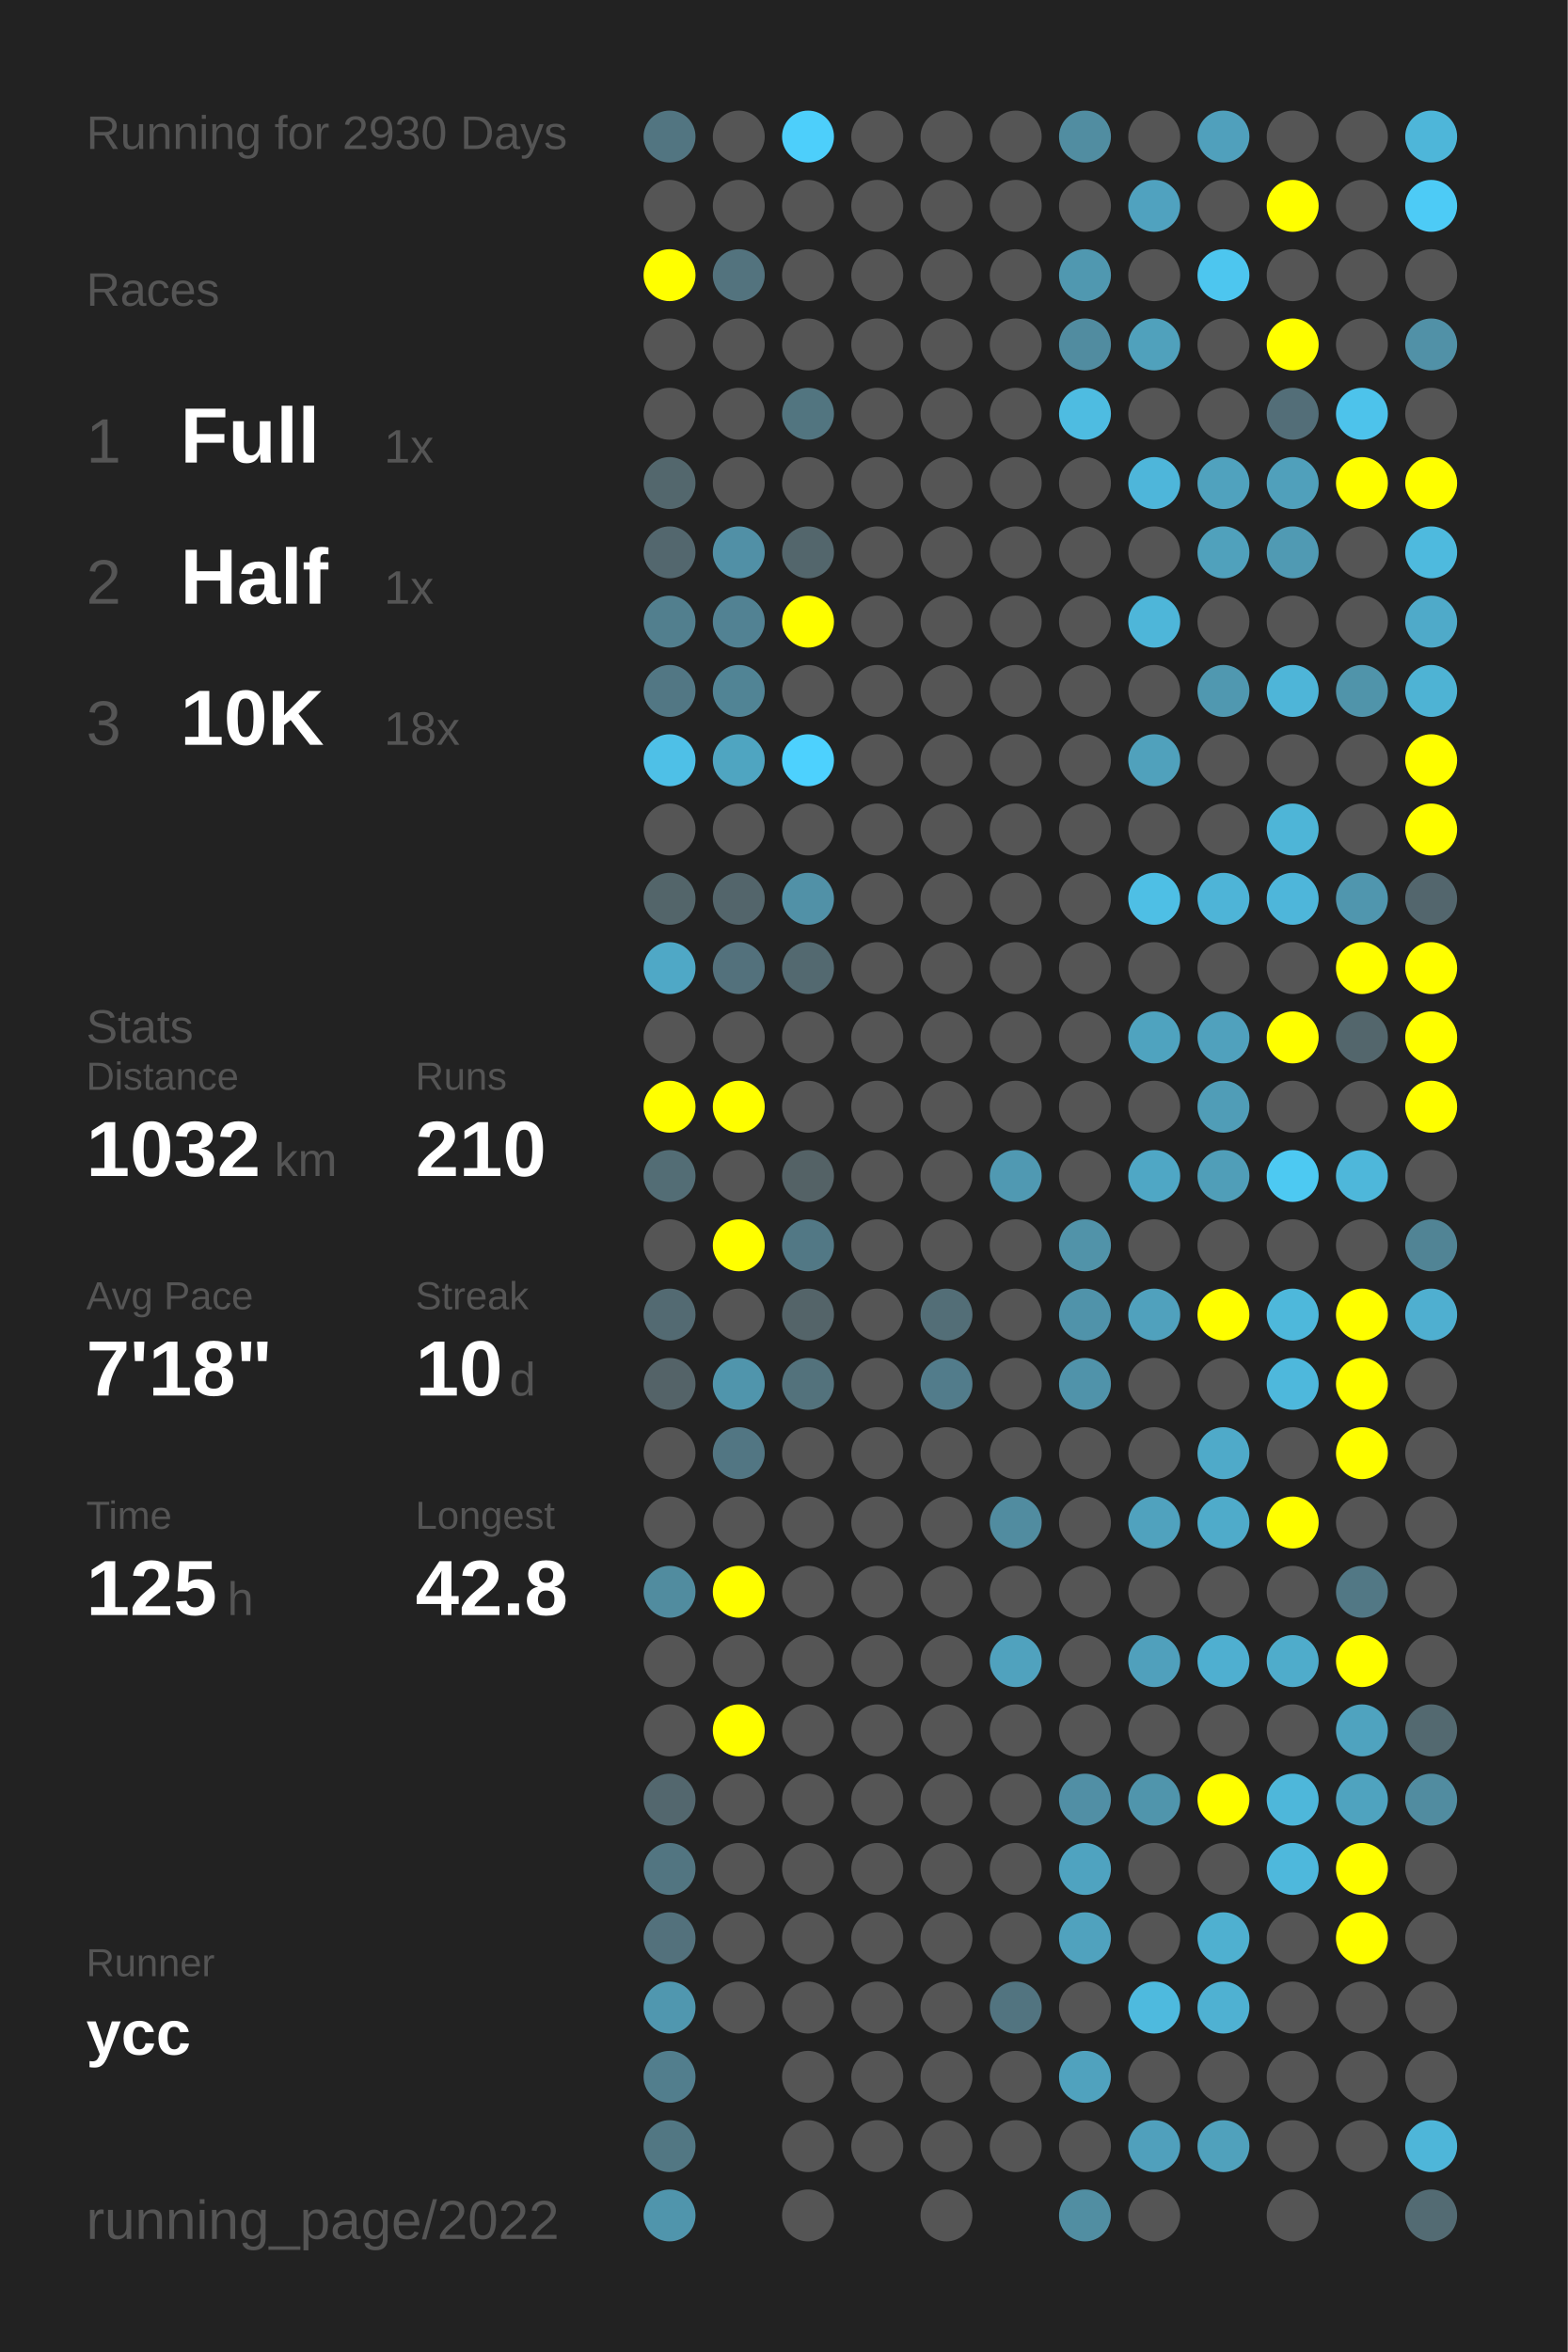
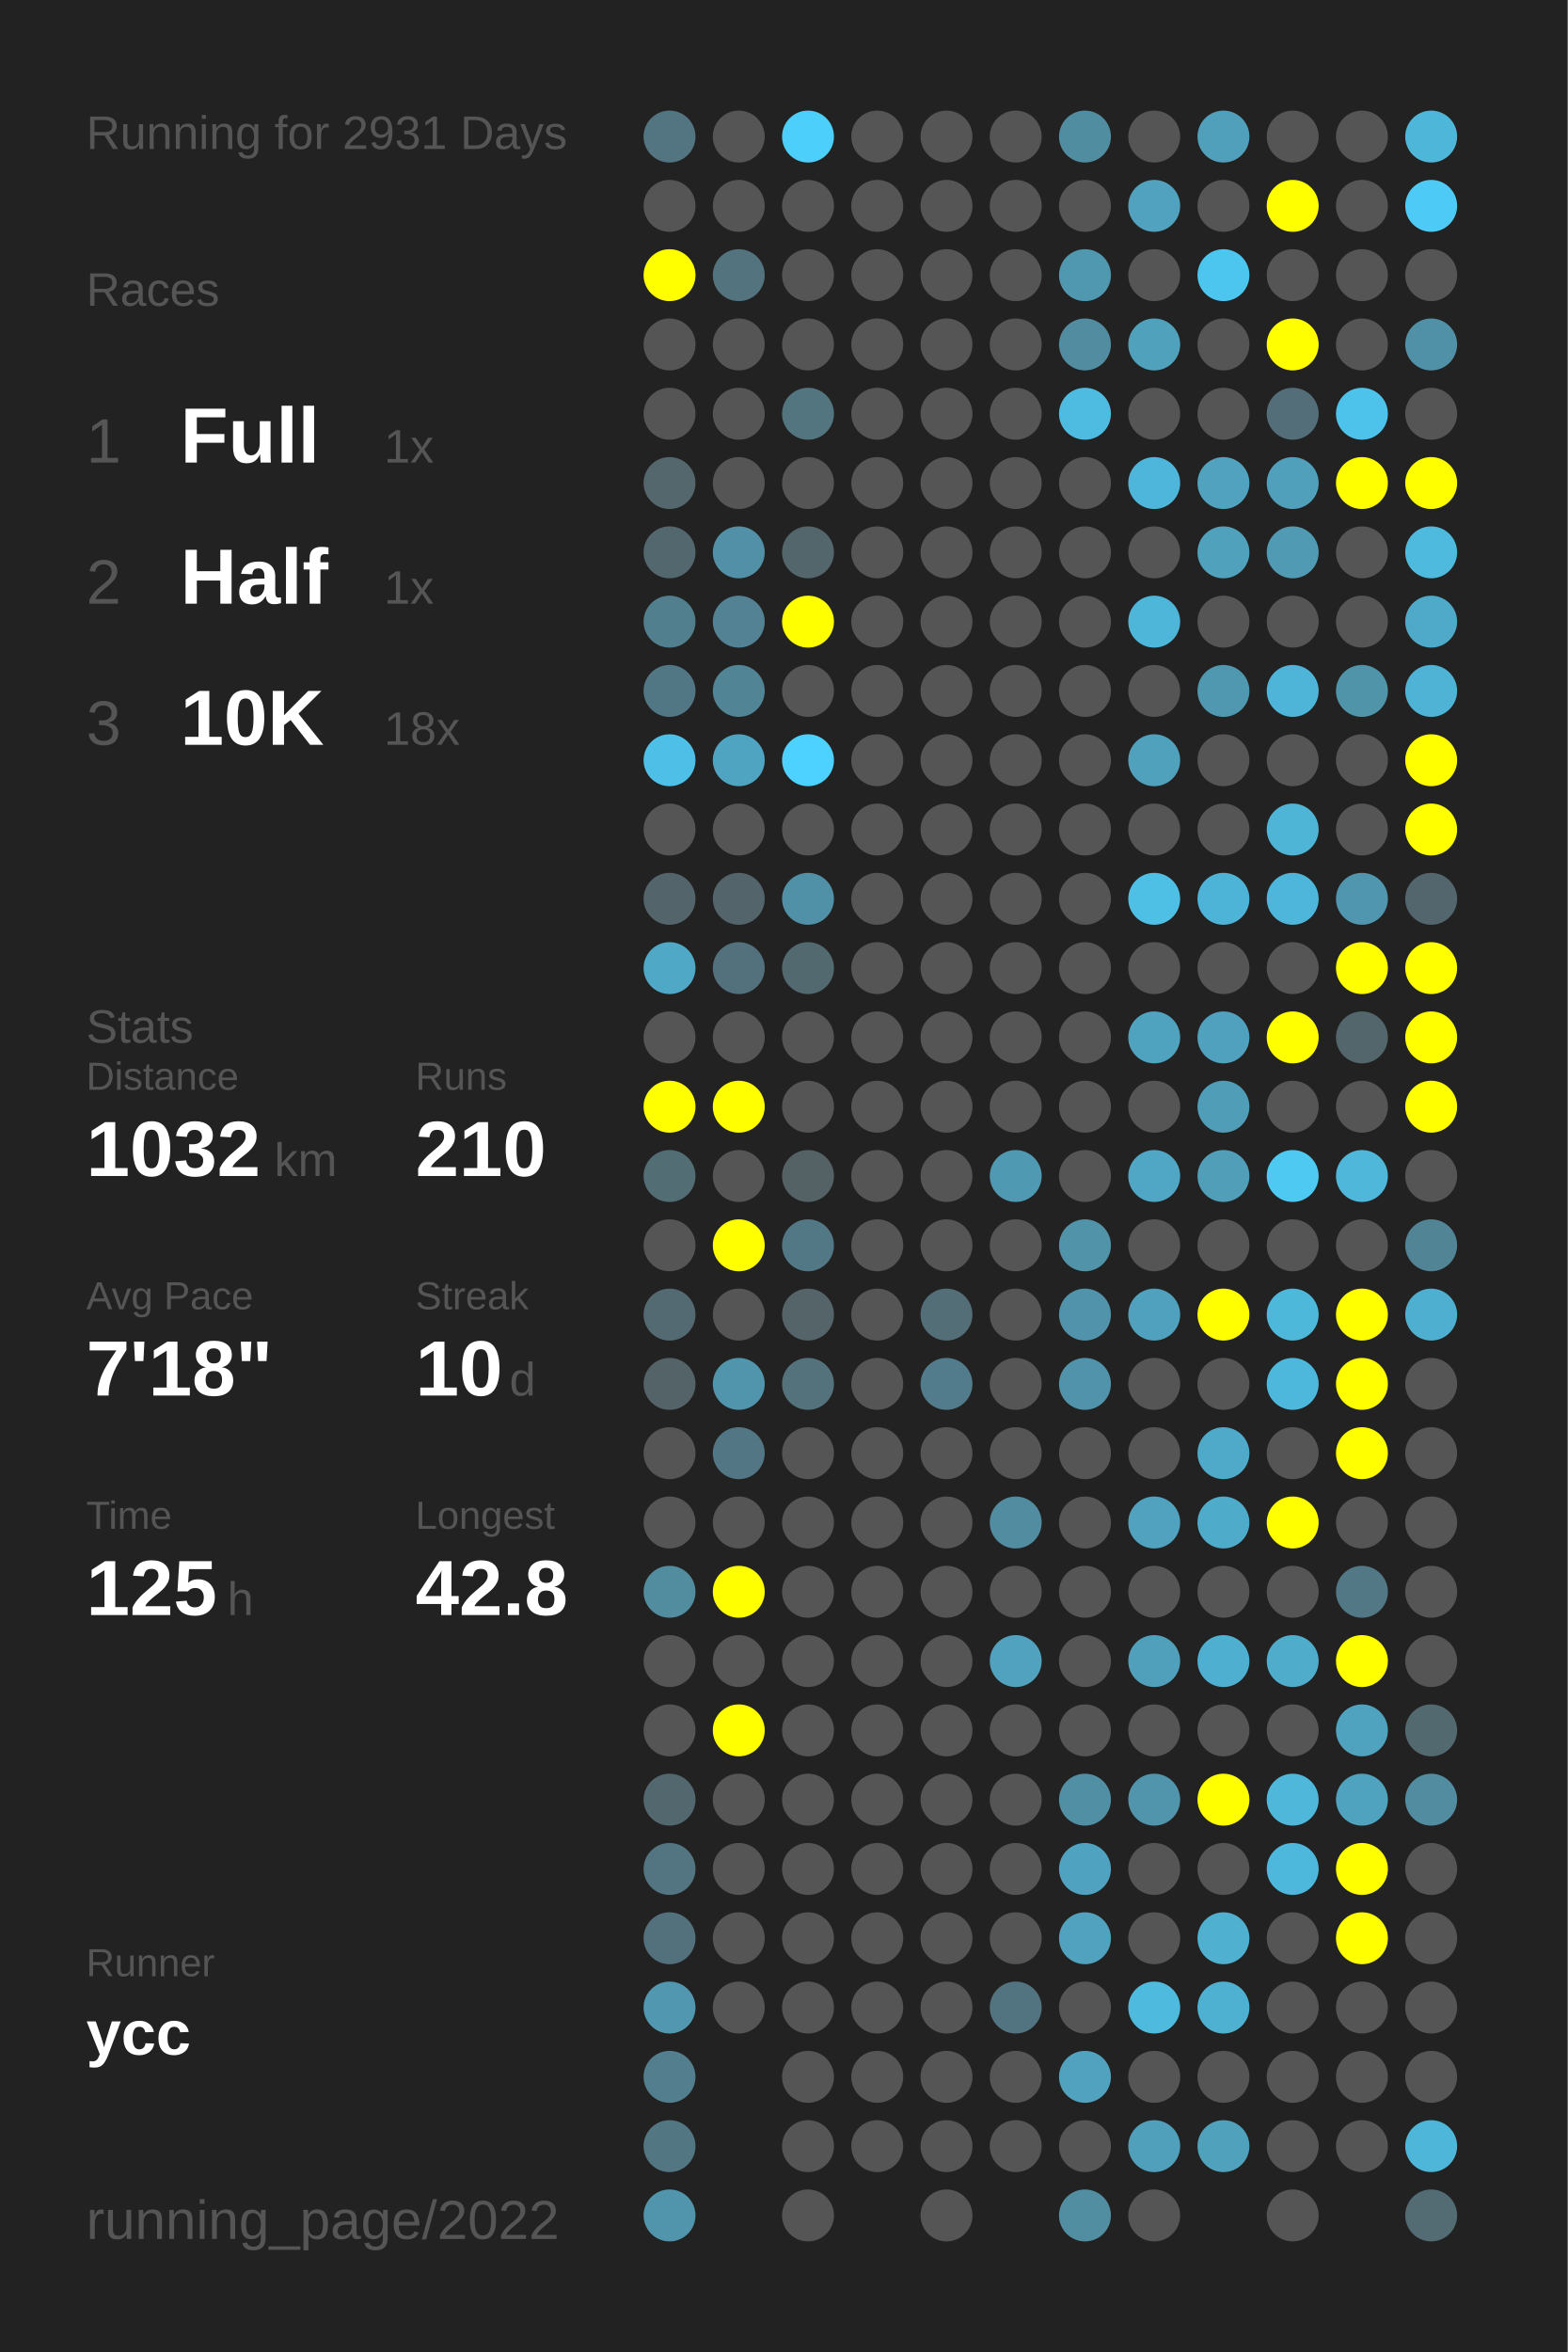
<svg xmlns="http://www.w3.org/2000/svg" baseProfile="full" height="300mm" version="1.1" viewBox="0,0,200,300" width="200mm">
  <defs />
  <rect fill="#222222" height="300" width="200" x="0" y="0" />
-   <text fill="#555555" style="font-size:6px; font-family:Arial;" x="11" y="19">Running for 2930 Days</text>
+   <text fill="#555555" style="font-size:6px; font-family:Arial;" x="11" y="19">Running for 2931 Days</text>
  <text fill="#555555" style="font-size:6px; font-family:Arial;" x="11" y="39">Races</text>
  <text fill="#555555" style="font-size:8px; font-family:Arial;" x="11" y="59">1</text>
  <text fill="#FFFFFF" style="font-size:10px; font-family:Arial; font-weight:bold;" x="23" y="59">Full</text>
  <text fill="#555555" style="font-size:6px; font-family:Arial;" x="49" y="59">1x</text>
  <text fill="#555555" style="font-size:8px; font-family:Arial;" x="11" y="77">2</text>
  <text fill="#FFFFFF" style="font-size:10px; font-family:Arial; font-weight:bold;" x="23" y="77">Half</text>
  <text fill="#555555" style="font-size:6px; font-family:Arial;" x="49" y="77">1x</text>
  <text fill="#555555" style="font-size:8px; font-family:Arial;" x="11" y="95">3</text>
  <text fill="#FFFFFF" style="font-size:10px; font-family:Arial; font-weight:bold;" x="23" y="95">10K</text>
  <text fill="#555555" style="font-size:6px; font-family:Arial;" x="49" y="95">18x</text>
  <text fill="#555555" style="font-size:6px; font-family:Arial;" x="11" y="133">Stats</text>
  <text fill="#555555" style="font-size:5px; font-family:Arial;" x="11" y="139">Distance</text>
  <text fill="#FFFFFF" style="font-size:10px; font-family:Arial; font-weight:bold;" x="11" y="150">1032</text>
  <text fill="#555555" style="font-size:6px; font-family:Arial;" x="35" y="150">km</text>
  <text fill="#555555" style="font-size:5px; font-family:Arial;" x="53" y="139">Runs</text>
  <text fill="#FFFFFF" style="font-size:10px; font-family:Arial; font-weight:bold;" x="53" y="150">210</text>
  <text fill="#555555" style="font-size:5px; font-family:Arial;" x="11" y="167">Avg Pace</text>
  <text fill="#FFFFFF" style="font-size:10px; font-family:Arial; font-weight:bold;" x="11" y="178">7'18"</text>
  <text fill="#555555" style="font-size:5px; font-family:Arial;" x="53" y="167">Streak</text>
  <text fill="#FFFFFF" style="font-size:10px; font-family:Arial; font-weight:bold;" x="53" y="178">10</text>
  <text fill="#555555" style="font-size:6px; font-family:Arial;" x="65" y="178">d</text>
  <text fill="#555555" style="font-size:5px; font-family:Arial;" x="11" y="195">Time</text>
  <text fill="#FFFFFF" style="font-size:10px; font-family:Arial; font-weight:bold;" x="11" y="206">125</text>
  <text fill="#555555" style="font-size:6px; font-family:Arial;" x="29" y="206">h</text>
  <text fill="#555555" style="font-size:5px; font-family:Arial;" x="53" y="195">Longest</text>
  <text fill="#FFFFFF" style="font-size:10px; font-family:Arial; font-weight:bold;" x="53" y="206">42.8</text>
  <text fill="#555555" style="font-size:5px; font-family:Arial;" x="11" y="252.065">Runner</text>
  <text fill="#FFFFFF" style="font-size:8px; font-family:Arial; font-weight:bold;" x="11" y="262.065">ycc</text>
  <text fill="#555555" style="font-size:7px; font-family:Arial;" x="11" y="285.581">running_page/2022</text>
  <circle cx="85.417" cy="17.419" fill="#527581" r="3.312" />
  <circle cx="85.417" cy="26.258" fill="#555555" r="3.312" />
  <circle cx="85.417" cy="35.097" fill="#FFFF00" r="3.312" />
  <circle cx="85.417" cy="43.935" fill="#555555" r="3.312" />
  <circle cx="85.417" cy="52.774" fill="#555555" r="3.312" />
  <circle cx="85.417" cy="61.613" fill="#53676d" r="3.312" />
  <circle cx="85.417" cy="70.452" fill="#53676e" r="3.312" />
  <circle cx="85.417" cy="79.29" fill="#527f8e" r="3.312" />
  <circle cx="85.417" cy="88.129" fill="#527784" r="3.312" />
  <circle cx="85.417" cy="96.968" fill="#4ec0e7" r="3.312" />
  <circle cx="85.417" cy="105.806" fill="#555555" r="3.312" />
  <circle cx="85.417" cy="114.645" fill="#53656a" r="3.312" />
  <circle cx="85.417" cy="123.484" fill="#4fa8c6" r="3.312" />
  <circle cx="85.417" cy="132.323" fill="#555555" r="3.312" />
  <circle cx="85.417" cy="141.161" fill="#FFFF00" r="3.312" />
  <circle cx="85.417" cy="150" fill="#536d75" r="3.312" />
  <circle cx="85.417" cy="158.839" fill="#555555" r="3.312" />
  <circle cx="85.417" cy="167.677" fill="#536a72" r="3.312" />
  <circle cx="85.417" cy="176.516" fill="#546368" r="3.312" />
  <circle cx="85.417" cy="185.355" fill="#555555" r="3.312" />
  <circle cx="85.417" cy="194.194" fill="#555555" r="3.312" />
  <circle cx="85.417" cy="203.032" fill="#518c9f" r="3.312" />
  <circle cx="85.417" cy="211.871" fill="#555555" r="3.312" />
  <circle cx="85.417" cy="220.71" fill="#555555" r="3.312" />
  <circle cx="85.417" cy="229.548" fill="#53676e" r="3.312" />
  <circle cx="85.417" cy="238.387" fill="#527581" r="3.312" />
  <circle cx="85.417" cy="247.226" fill="#53717c" r="3.312" />
  <circle cx="85.417" cy="256.065" fill="#5097af" r="3.312" />
  <circle cx="85.417" cy="264.903" fill="#527e8d" r="3.312" />
  <circle cx="85.417" cy="273.742" fill="#527783" r="3.312" />
  <circle cx="85.417" cy="282.581" fill="#5095ac" r="3.312" />
  <circle cx="94.25" cy="17.419" fill="#555555" r="3.312" />
  <circle cx="94.25" cy="26.258" fill="#555555" r="3.312" />
  <circle cx="94.25" cy="35.097" fill="#53737e" r="3.312" />
  <circle cx="94.25" cy="43.935" fill="#555555" r="3.312" />
  <circle cx="94.25" cy="52.774" fill="#555555" r="3.312" />
  <circle cx="94.25" cy="61.613" fill="#555555" r="3.312" />
  <circle cx="94.25" cy="70.452" fill="#5190a6" r="3.312" />
  <circle cx="94.25" cy="79.29" fill="#528293" r="3.312" />
  <circle cx="94.25" cy="88.129" fill="#518495" r="3.312" />
  <circle cx="94.25" cy="96.968" fill="#4fa5c1" r="3.312" />
  <circle cx="94.25" cy="105.806" fill="#555555" r="3.312" />
  <circle cx="94.25" cy="114.645" fill="#53656b" r="3.312" />
  <circle cx="94.25" cy="123.484" fill="#53717c" r="3.312" />
  <circle cx="94.25" cy="132.323" fill="#555555" r="3.312" />
  <circle cx="94.25" cy="141.161" fill="#FFFF00" r="3.312" />
  <circle cx="94.25" cy="150" fill="#555555" r="3.312" />
  <circle cx="94.25" cy="158.839" fill="#FFFF00" r="3.312" />
  <circle cx="94.25" cy="167.677" fill="#555555" r="3.312" />
  <circle cx="94.25" cy="176.516" fill="#5095ac" r="3.312" />
  <circle cx="94.25" cy="185.355" fill="#527683" r="3.312" />
  <circle cx="94.25" cy="194.194" fill="#555555" r="3.312" />
  <circle cx="94.25" cy="203.032" fill="#FFFF00" r="3.312" />
  <circle cx="94.25" cy="211.871" fill="#555555" r="3.312" />
  <circle cx="94.25" cy="220.71" fill="#FFFF00" r="3.312" />
  <circle cx="94.25" cy="229.548" fill="#555555" r="3.312" />
  <circle cx="94.25" cy="238.387" fill="#555555" r="3.312" />
  <circle cx="94.25" cy="247.226" fill="#555555" r="3.312" />
  <circle cx="94.25" cy="256.065" fill="#555555" r="3.312" />
  <circle cx="103.083" cy="17.419" fill="#4dcffb" r="3.312" />
  <circle cx="103.083" cy="26.258" fill="#555555" r="3.312" />
  <circle cx="103.083" cy="35.097" fill="#555555" r="3.312" />
  <circle cx="103.083" cy="43.935" fill="#555555" r="3.312" />
  <circle cx="103.083" cy="52.774" fill="#527580" r="3.312" />
  <circle cx="103.083" cy="61.613" fill="#555555" r="3.312" />
  <circle cx="103.083" cy="70.452" fill="#53666c" r="3.312" />
  <circle cx="103.083" cy="79.29" fill="#FFFF00" r="3.312" />
  <circle cx="103.083" cy="88.129" fill="#555555" r="3.312" />
  <circle cx="103.083" cy="96.968" fill="#4dd1fe" r="3.312" />
  <circle cx="103.083" cy="105.806" fill="#555555" r="3.312" />
  <circle cx="103.083" cy="114.645" fill="#5191a7" r="3.312" />
  <circle cx="103.083" cy="123.484" fill="#536970" r="3.312" />
  <circle cx="103.083" cy="132.323" fill="#555555" r="3.312" />
  <circle cx="103.083" cy="141.161" fill="#555555" r="3.312" />
  <circle cx="103.083" cy="150" fill="#546266" r="3.312" />
  <circle cx="103.083" cy="158.839" fill="#527885" r="3.312" />
  <circle cx="103.083" cy="167.677" fill="#546469" r="3.312" />
  <circle cx="103.083" cy="176.516" fill="#53727c" r="3.312" />
  <circle cx="103.083" cy="185.355" fill="#555555" r="3.312" />
  <circle cx="103.083" cy="194.194" fill="#555555" r="3.312" />
  <circle cx="103.083" cy="203.032" fill="#555555" r="3.312" />
  <circle cx="103.083" cy="211.871" fill="#555555" r="3.312" />
  <circle cx="103.083" cy="220.71" fill="#555555" r="3.312" />
  <circle cx="103.083" cy="229.548" fill="#555555" r="3.312" />
  <circle cx="103.083" cy="238.387" fill="#555555" r="3.312" />
  <circle cx="103.083" cy="247.226" fill="#555555" r="3.312" />
  <circle cx="103.083" cy="256.065" fill="#555555" r="3.312" />
  <circle cx="103.083" cy="264.903" fill="#555555" r="3.312" />
  <circle cx="103.083" cy="273.742" fill="#555555" r="3.312" />
  <circle cx="103.083" cy="282.581" fill="#555555" r="3.312" />
  <circle cx="111.917" cy="17.419" fill="#555555" r="3.312" />
  <circle cx="111.917" cy="26.258" fill="#555555" r="3.312" />
  <circle cx="111.917" cy="35.097" fill="#555555" r="3.312" />
  <circle cx="111.917" cy="43.935" fill="#555555" r="3.312" />
  <circle cx="111.917" cy="52.774" fill="#555555" r="3.312" />
  <circle cx="111.917" cy="61.613" fill="#555555" r="3.312" />
  <circle cx="111.917" cy="70.452" fill="#555555" r="3.312" />
  <circle cx="111.917" cy="79.29" fill="#555555" r="3.312" />
  <circle cx="111.917" cy="88.129" fill="#555555" r="3.312" />
  <circle cx="111.917" cy="96.968" fill="#555555" r="3.312" />
  <circle cx="111.917" cy="105.806" fill="#555555" r="3.312" />
  <circle cx="111.917" cy="114.645" fill="#555555" r="3.312" />
  <circle cx="111.917" cy="123.484" fill="#555555" r="3.312" />
  <circle cx="111.917" cy="132.323" fill="#555555" r="3.312" />
  <circle cx="111.917" cy="141.161" fill="#555555" r="3.312" />
  <circle cx="111.917" cy="150" fill="#555555" r="3.312" />
  <circle cx="111.917" cy="158.839" fill="#555555" r="3.312" />
  <circle cx="111.917" cy="167.677" fill="#555555" r="3.312" />
  <circle cx="111.917" cy="176.516" fill="#555555" r="3.312" />
  <circle cx="111.917" cy="185.355" fill="#555555" r="3.312" />
  <circle cx="111.917" cy="194.194" fill="#555555" r="3.312" />
  <circle cx="111.917" cy="203.032" fill="#555555" r="3.312" />
  <circle cx="111.917" cy="211.871" fill="#555555" r="3.312" />
  <circle cx="111.917" cy="220.71" fill="#555555" r="3.312" />
  <circle cx="111.917" cy="229.548" fill="#555555" r="3.312" />
  <circle cx="111.917" cy="238.387" fill="#555555" r="3.312" />
  <circle cx="111.917" cy="247.226" fill="#555555" r="3.312" />
  <circle cx="111.917" cy="256.065" fill="#555555" r="3.312" />
  <circle cx="111.917" cy="264.903" fill="#555555" r="3.312" />
  <circle cx="111.917" cy="273.742" fill="#555555" r="3.312" />
  <circle cx="120.75" cy="17.419" fill="#555555" r="3.312" />
  <circle cx="120.75" cy="26.258" fill="#555555" r="3.312" />
  <circle cx="120.75" cy="35.097" fill="#555555" r="3.312" />
  <circle cx="120.75" cy="43.935" fill="#555555" r="3.312" />
  <circle cx="120.75" cy="52.774" fill="#555555" r="3.312" />
  <circle cx="120.75" cy="61.613" fill="#555555" r="3.312" />
  <circle cx="120.75" cy="70.452" fill="#555555" r="3.312" />
  <circle cx="120.75" cy="79.29" fill="#555555" r="3.312" />
  <circle cx="120.75" cy="88.129" fill="#555555" r="3.312" />
  <circle cx="120.75" cy="96.968" fill="#555555" r="3.312" />
  <circle cx="120.75" cy="105.806" fill="#555555" r="3.312" />
  <circle cx="120.75" cy="114.645" fill="#555555" r="3.312" />
  <circle cx="120.75" cy="123.484" fill="#555555" r="3.312" />
  <circle cx="120.75" cy="132.323" fill="#555555" r="3.312" />
  <circle cx="120.75" cy="141.161" fill="#555555" r="3.312" />
  <circle cx="120.75" cy="150" fill="#555555" r="3.312" />
  <circle cx="120.75" cy="158.839" fill="#555555" r="3.312" />
  <circle cx="120.75" cy="167.677" fill="#536e77" r="3.312" />
  <circle cx="120.75" cy="176.516" fill="#527c8b" r="3.312" />
  <circle cx="120.75" cy="185.355" fill="#555555" r="3.312" />
  <circle cx="120.75" cy="194.194" fill="#555555" r="3.312" />
  <circle cx="120.75" cy="203.032" fill="#555555" r="3.312" />
  <circle cx="120.75" cy="211.871" fill="#555555" r="3.312" />
  <circle cx="120.75" cy="220.71" fill="#555555" r="3.312" />
  <circle cx="120.75" cy="229.548" fill="#555555" r="3.312" />
  <circle cx="120.75" cy="238.387" fill="#555555" r="3.312" />
  <circle cx="120.75" cy="247.226" fill="#555555" r="3.312" />
  <circle cx="120.75" cy="256.065" fill="#555555" r="3.312" />
  <circle cx="120.75" cy="264.903" fill="#555555" r="3.312" />
  <circle cx="120.75" cy="273.742" fill="#555555" r="3.312" />
  <circle cx="120.75" cy="282.581" fill="#555555" r="3.312" />
  <circle cx="129.583" cy="17.419" fill="#555555" r="3.312" />
  <circle cx="129.583" cy="26.258" fill="#555555" r="3.312" />
  <circle cx="129.583" cy="35.097" fill="#555555" r="3.312" />
  <circle cx="129.583" cy="43.935" fill="#555555" r="3.312" />
  <circle cx="129.583" cy="52.774" fill="#555555" r="3.312" />
  <circle cx="129.583" cy="61.613" fill="#555555" r="3.312" />
  <circle cx="129.583" cy="70.452" fill="#555555" r="3.312" />
  <circle cx="129.583" cy="79.29" fill="#555555" r="3.312" />
  <circle cx="129.583" cy="88.129" fill="#555555" r="3.312" />
  <circle cx="129.583" cy="96.968" fill="#555555" r="3.312" />
  <circle cx="129.583" cy="105.806" fill="#555555" r="3.312" />
  <circle cx="129.583" cy="114.645" fill="#555555" r="3.312" />
  <circle cx="129.583" cy="123.484" fill="#555555" r="3.312" />
  <circle cx="129.583" cy="132.323" fill="#555555" r="3.312" />
  <circle cx="129.583" cy="141.161" fill="#555555" r="3.312" />
  <circle cx="129.583" cy="150" fill="#5099b2" r="3.312" />
  <circle cx="129.583" cy="158.839" fill="#555555" r="3.312" />
  <circle cx="129.583" cy="167.677" fill="#555555" r="3.312" />
  <circle cx="129.583" cy="176.516" fill="#555555" r="3.312" />
  <circle cx="129.583" cy="185.355" fill="#555555" r="3.312" />
  <circle cx="129.583" cy="194.194" fill="#518ca0" r="3.312" />
  <circle cx="129.583" cy="203.032" fill="#555555" r="3.312" />
  <circle cx="129.583" cy="211.871" fill="#50a2be" r="3.312" />
  <circle cx="129.583" cy="220.71" fill="#555555" r="3.312" />
  <circle cx="129.583" cy="229.548" fill="#555555" r="3.312" />
  <circle cx="129.583" cy="238.387" fill="#555555" r="3.312" />
  <circle cx="129.583" cy="247.226" fill="#555555" r="3.312" />
  <circle cx="129.583" cy="256.065" fill="#527480" r="3.312" />
  <circle cx="129.583" cy="264.903" fill="#555555" r="3.312" />
  <circle cx="129.583" cy="273.742" fill="#555555" r="3.312" />
  <circle cx="138.417" cy="17.419" fill="#518da1" r="3.312" />
  <circle cx="138.417" cy="26.258" fill="#555555" r="3.312" />
  <circle cx="138.417" cy="35.097" fill="#5098b0" r="3.312" />
  <circle cx="138.417" cy="43.935" fill="#518ca0" r="3.312" />
  <circle cx="138.417" cy="52.774" fill="#4ebce1" r="3.312" />
  <circle cx="138.417" cy="61.613" fill="#555555" r="3.312" />
  <circle cx="138.417" cy="70.452" fill="#555555" r="3.312" />
  <circle cx="138.417" cy="79.29" fill="#555555" r="3.312" />
  <circle cx="138.417" cy="88.129" fill="#555555" r="3.312" />
  <circle cx="138.417" cy="96.968" fill="#555555" r="3.312" />
  <circle cx="138.417" cy="105.806" fill="#555555" r="3.312" />
  <circle cx="138.417" cy="114.645" fill="#555555" r="3.312" />
  <circle cx="138.417" cy="123.484" fill="#555555" r="3.312" />
  <circle cx="138.417" cy="132.323" fill="#555555" r="3.312" />
  <circle cx="138.417" cy="141.161" fill="#555555" r="3.312" />
  <circle cx="138.417" cy="150" fill="#555555" r="3.312" />
  <circle cx="138.417" cy="158.839" fill="#5193a9" r="3.312" />
  <circle cx="138.417" cy="167.677" fill="#5093aa" r="3.312" />
  <circle cx="138.417" cy="176.516" fill="#5093aa" r="3.312" />
  <circle cx="138.417" cy="185.355" fill="#555555" r="3.312" />
  <circle cx="138.417" cy="194.194" fill="#555555" r="3.312" />
  <circle cx="138.417" cy="203.032" fill="#555555" r="3.312" />
  <circle cx="138.417" cy="211.871" fill="#555555" r="3.312" />
  <circle cx="138.417" cy="220.71" fill="#555555" r="3.312" />
  <circle cx="138.417" cy="229.548" fill="#518fa5" r="3.312" />
  <circle cx="138.417" cy="238.387" fill="#4fa3c0" r="3.312" />
  <circle cx="138.417" cy="247.226" fill="#50a2be" r="3.312" />
  <circle cx="138.417" cy="256.065" fill="#555555" r="3.312" />
  <circle cx="138.417" cy="264.903" fill="#50a2be" r="3.312" />
  <circle cx="138.417" cy="273.742" fill="#555555" r="3.312" />
  <circle cx="138.417" cy="282.581" fill="#518ea2" r="3.312" />
  <circle cx="147.25" cy="17.419" fill="#555555" r="3.312" />
  <circle cx="147.25" cy="26.258" fill="#50a2bf" r="3.312" />
  <circle cx="147.25" cy="35.097" fill="#555555" r="3.312" />
  <circle cx="147.25" cy="43.935" fill="#50a1bc" r="3.312" />
  <circle cx="147.25" cy="52.774" fill="#555555" r="3.312" />
  <circle cx="147.25" cy="61.613" fill="#4eb6da" r="3.312" />
  <circle cx="147.25" cy="70.452" fill="#555555" r="3.312" />
  <circle cx="147.25" cy="79.29" fill="#4eb6d9" r="3.312" />
  <circle cx="147.25" cy="88.129" fill="#555555" r="3.312" />
  <circle cx="147.25" cy="96.968" fill="#50a1bc" r="3.312" />
  <circle cx="147.25" cy="105.806" fill="#555555" r="3.312" />
  <circle cx="147.25" cy="114.645" fill="#4ebfe5" r="3.312" />
  <circle cx="147.25" cy="123.484" fill="#555555" r="3.312" />
  <circle cx="147.25" cy="132.323" fill="#4fa3bf" r="3.312" />
  <circle cx="147.25" cy="141.161" fill="#555555" r="3.312" />
  <circle cx="147.25" cy="150" fill="#4fa7c5" r="3.312" />
  <circle cx="147.25" cy="158.839" fill="#555555" r="3.312" />
  <circle cx="147.25" cy="167.677" fill="#50a1bd" r="3.312" />
  <circle cx="147.25" cy="176.516" fill="#555555" r="3.312" />
  <circle cx="147.25" cy="185.355" fill="#555555" r="3.312" />
  <circle cx="147.25" cy="194.194" fill="#50a2be" r="3.312" />
  <circle cx="147.25" cy="203.032" fill="#555555" r="3.312" />
  <circle cx="147.25" cy="211.871" fill="#50a0bc" r="3.312" />
  <circle cx="147.25" cy="220.71" fill="#555555" r="3.312" />
  <circle cx="147.25" cy="229.548" fill="#5095ac" r="3.312" />
  <circle cx="147.25" cy="238.387" fill="#555555" r="3.312" />
  <circle cx="147.25" cy="247.226" fill="#555555" r="3.312" />
  <circle cx="147.25" cy="256.065" fill="#4ebade" r="3.312" />
  <circle cx="147.25" cy="264.903" fill="#555555" r="3.312" />
  <circle cx="147.25" cy="273.742" fill="#50a0bc" r="3.312" />
  <circle cx="147.25" cy="282.581" fill="#555555" r="3.312" />
  <circle cx="156.083" cy="17.419" fill="#50a0bc" r="3.312" />
  <circle cx="156.083" cy="26.258" fill="#555555" r="3.312" />
  <circle cx="156.083" cy="35.097" fill="#4dc6ef" r="3.312" />
  <circle cx="156.083" cy="43.935" fill="#555555" r="3.312" />
  <circle cx="156.083" cy="52.774" fill="#555555" r="3.312" />
  <circle cx="156.083" cy="61.613" fill="#50a2be" r="3.312" />
  <circle cx="156.083" cy="70.452" fill="#50a1bc" r="3.312" />
  <circle cx="156.083" cy="79.29" fill="#555555" r="3.312" />
  <circle cx="156.083" cy="88.129" fill="#5098b0" r="3.312" />
  <circle cx="156.083" cy="96.968" fill="#555555" r="3.312" />
  <circle cx="156.083" cy="105.806" fill="#555555" r="3.312" />
  <circle cx="156.083" cy="114.645" fill="#4eb4d7" r="3.312" />
  <circle cx="156.083" cy="123.484" fill="#555555" r="3.312" />
  <circle cx="156.083" cy="132.323" fill="#50a1bd" r="3.312" />
  <circle cx="156.083" cy="141.161" fill="#509db7" r="3.312" />
  <circle cx="156.083" cy="150" fill="#509eb8" r="3.312" />
  <circle cx="156.083" cy="158.839" fill="#555555" r="3.312" />
  <circle cx="156.083" cy="167.677" fill="#FFFF00" r="3.312" />
  <circle cx="156.083" cy="176.516" fill="#555555" r="3.312" />
  <circle cx="156.083" cy="185.355" fill="#4faac9" r="3.312" />
  <circle cx="156.083" cy="194.194" fill="#4fabca" r="3.312" />
  <circle cx="156.083" cy="203.032" fill="#555555" r="3.312" />
  <circle cx="156.083" cy="211.871" fill="#4fafd0" r="3.312" />
  <circle cx="156.083" cy="220.71" fill="#555555" r="3.312" />
  <circle cx="156.083" cy="229.548" fill="#FFFF00" r="3.312" />
  <circle cx="156.083" cy="238.387" fill="#555555" r="3.312" />
  <circle cx="156.083" cy="247.226" fill="#4fb0d0" r="3.312" />
  <circle cx="156.083" cy="256.065" fill="#4fb1d2" r="3.312" />
  <circle cx="156.083" cy="264.903" fill="#555555" r="3.312" />
  <circle cx="156.083" cy="273.742" fill="#50a1bc" r="3.312" />
  <circle cx="164.917" cy="17.419" fill="#555555" r="3.312" />
  <circle cx="164.917" cy="26.258" fill="#FFFF00" r="3.312" />
  <circle cx="164.917" cy="35.097" fill="#555555" r="3.312" />
  <circle cx="164.917" cy="43.935" fill="#FFFF00" r="3.312" />
  <circle cx="164.917" cy="52.774" fill="#536e78" r="3.312" />
  <circle cx="164.917" cy="61.613" fill="#50a0bb" r="3.312" />
  <circle cx="164.917" cy="70.452" fill="#509ab3" r="3.312" />
  <circle cx="164.917" cy="79.29" fill="#555555" r="3.312" />
  <circle cx="164.917" cy="88.129" fill="#4eb5d8" r="3.312" />
  <circle cx="164.917" cy="96.968" fill="#555555" r="3.312" />
  <circle cx="164.917" cy="105.806" fill="#4eb5d7" r="3.312" />
  <circle cx="164.917" cy="114.645" fill="#4eb6da" r="3.312" />
  <circle cx="164.917" cy="123.484" fill="#555555" r="3.312" />
  <circle cx="164.917" cy="132.323" fill="#FFFF00" r="3.312" />
  <circle cx="164.917" cy="141.161" fill="#555555" r="3.312" />
  <circle cx="164.917" cy="150" fill="#4dc9f2" r="3.312" />
  <circle cx="164.917" cy="158.839" fill="#555555" r="3.312" />
  <circle cx="164.917" cy="167.677" fill="#4eb8db" r="3.312" />
  <circle cx="164.917" cy="176.516" fill="#4eb8dc" r="3.312" />
  <circle cx="164.917" cy="185.355" fill="#555555" r="3.312" />
  <circle cx="164.917" cy="194.194" fill="#FFFF00" r="3.312" />
  <circle cx="164.917" cy="203.032" fill="#555555" r="3.312" />
  <circle cx="164.917" cy="211.871" fill="#4faccb" r="3.312" />
  <circle cx="164.917" cy="220.71" fill="#555555" r="3.312" />
  <circle cx="164.917" cy="229.548" fill="#4eb7da" r="3.312" />
  <circle cx="164.917" cy="238.387" fill="#4eb8dc" r="3.312" />
  <circle cx="164.917" cy="247.226" fill="#555555" r="3.312" />
  <circle cx="164.917" cy="256.065" fill="#555555" r="3.312" />
  <circle cx="164.917" cy="264.903" fill="#555555" r="3.312" />
  <circle cx="164.917" cy="273.742" fill="#555555" r="3.312" />
  <circle cx="164.917" cy="282.581" fill="#555555" r="3.312" />
  <circle cx="173.75" cy="17.419" fill="#555555" r="3.312" />
  <circle cx="173.75" cy="26.258" fill="#555555" r="3.312" />
  <circle cx="173.75" cy="35.097" fill="#555555" r="3.312" />
  <circle cx="173.75" cy="43.935" fill="#555555" r="3.312" />
  <circle cx="173.75" cy="52.774" fill="#4dc3eb" r="3.312" />
  <circle cx="173.75" cy="61.613" fill="#FFFF00" r="3.312" />
  <circle cx="173.75" cy="70.452" fill="#555555" r="3.312" />
  <circle cx="173.75" cy="79.29" fill="#555555" r="3.312" />
  <circle cx="173.75" cy="88.129" fill="#5094aa" r="3.312" />
  <circle cx="173.75" cy="96.968" fill="#555555" r="3.312" />
  <circle cx="173.75" cy="105.806" fill="#555555" r="3.312" />
  <circle cx="173.75" cy="114.645" fill="#5096ae" r="3.312" />
  <circle cx="173.75" cy="123.484" fill="#FFFF00" r="3.312" />
  <circle cx="173.75" cy="132.323" fill="#53666c" r="3.312" />
  <circle cx="173.75" cy="141.161" fill="#555555" r="3.312" />
  <circle cx="173.75" cy="150" fill="#4eb7da" r="3.312" />
  <circle cx="173.75" cy="158.839" fill="#555555" r="3.312" />
  <circle cx="173.75" cy="167.677" fill="#FFFF00" r="3.312" />
  <circle cx="173.75" cy="176.516" fill="#FFFF00" r="3.312" />
  <circle cx="173.75" cy="185.355" fill="#FFFF00" r="3.312" />
  <circle cx="173.75" cy="194.194" fill="#555555" r="3.312" />
  <circle cx="173.75" cy="203.032" fill="#527885" r="3.312" />
  <circle cx="173.75" cy="211.871" fill="#FFFF00" r="3.312" />
  <circle cx="173.75" cy="220.71" fill="#4fa3bf" r="3.312" />
  <circle cx="173.75" cy="229.548" fill="#4fa3bf" r="3.312" />
  <circle cx="173.75" cy="238.387" fill="#FFFF00" r="3.312" />
  <circle cx="173.75" cy="247.226" fill="#FFFF00" r="3.312" />
  <circle cx="173.75" cy="256.065" fill="#555555" r="3.312" />
  <circle cx="173.75" cy="264.903" fill="#555555" r="3.312" />
  <circle cx="173.75" cy="273.742" fill="#555555" r="3.312" />
  <circle cx="182.583" cy="17.419" fill="#4eb6d9" r="3.312" />
  <circle cx="182.583" cy="26.258" fill="#4dcbf6" r="3.312" />
  <circle cx="182.583" cy="35.097" fill="#555555" r="3.312" />
  <circle cx="182.583" cy="43.935" fill="#5191a7" r="3.312" />
  <circle cx="182.583" cy="52.774" fill="#555555" r="3.312" />
  <circle cx="182.583" cy="61.613" fill="#FFFF00" r="3.312" />
  <circle cx="182.583" cy="70.452" fill="#4ebade" r="3.312" />
  <circle cx="182.583" cy="79.29" fill="#4faac9" r="3.312" />
  <circle cx="182.583" cy="88.129" fill="#4eb3d4" r="3.312" />
  <circle cx="182.583" cy="96.968" fill="#FFFF00" r="3.312" />
  <circle cx="182.583" cy="105.806" fill="#FFFF00" r="3.312" />
  <circle cx="182.583" cy="114.645" fill="#53666d" r="3.312" />
  <circle cx="182.583" cy="123.484" fill="#FFFF00" r="3.312" />
  <circle cx="182.583" cy="132.323" fill="#FFFF00" r="3.312" />
  <circle cx="182.583" cy="141.161" fill="#FFFF00" r="3.312" />
  <circle cx="182.583" cy="150" fill="#555555" r="3.312" />
  <circle cx="182.583" cy="158.839" fill="#518495" r="3.312" />
  <circle cx="182.583" cy="167.677" fill="#4fafd0" r="3.312" />
  <circle cx="182.583" cy="176.516" fill="#555555" r="3.312" />
  <circle cx="182.583" cy="185.355" fill="#555555" r="3.312" />
  <circle cx="182.583" cy="194.194" fill="#555555" r="3.312" />
  <circle cx="182.583" cy="203.032" fill="#555555" r="3.312" />
  <circle cx="182.583" cy="211.871" fill="#555555" r="3.312" />
  <circle cx="182.583" cy="220.71" fill="#536970" r="3.312" />
  <circle cx="182.583" cy="229.548" fill="#518ca0" r="3.312" />
  <circle cx="182.583" cy="238.387" fill="#555555" r="3.312" />
  <circle cx="182.583" cy="247.226" fill="#555555" r="3.312" />
  <circle cx="182.583" cy="256.065" fill="#555555" r="3.312" />
  <circle cx="182.583" cy="264.903" fill="#555555" r="3.312" />
  <circle cx="182.583" cy="273.742" fill="#4eb6d9" r="3.312" />
  <circle cx="182.583" cy="282.581" fill="#536b73" r="3.312" />
</svg>
